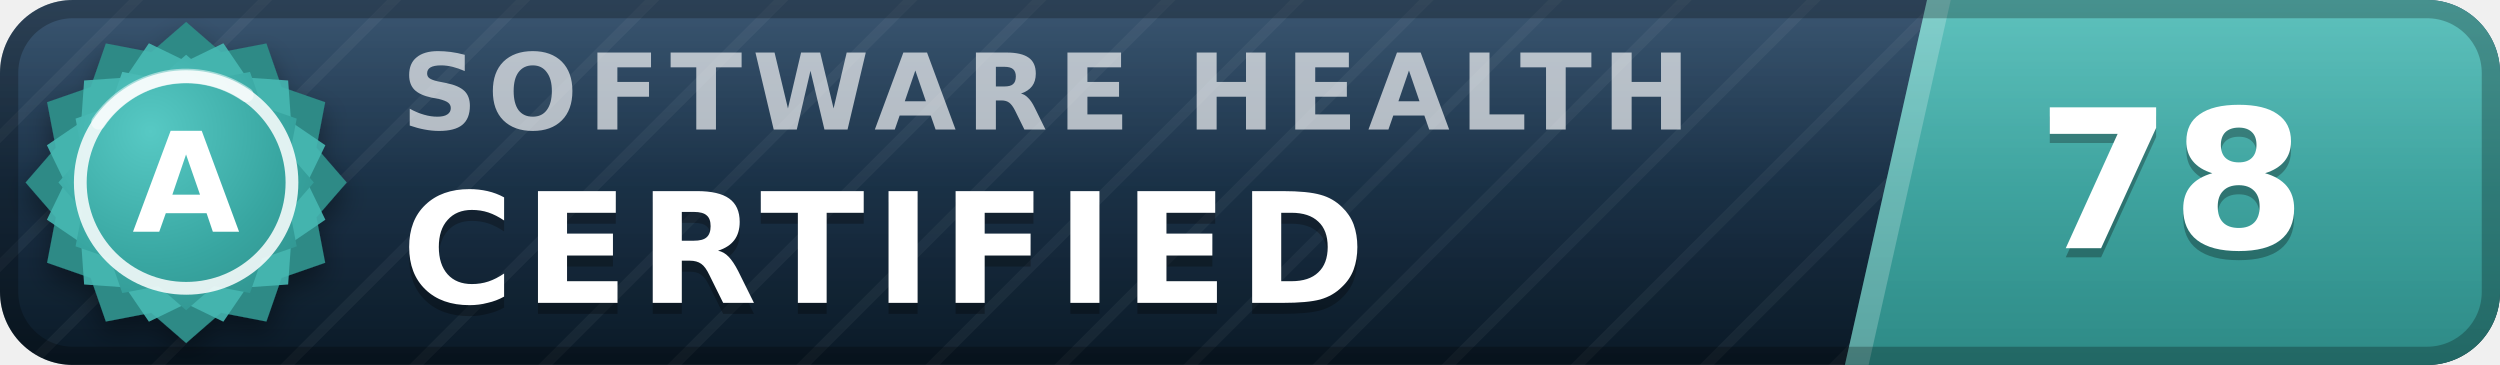
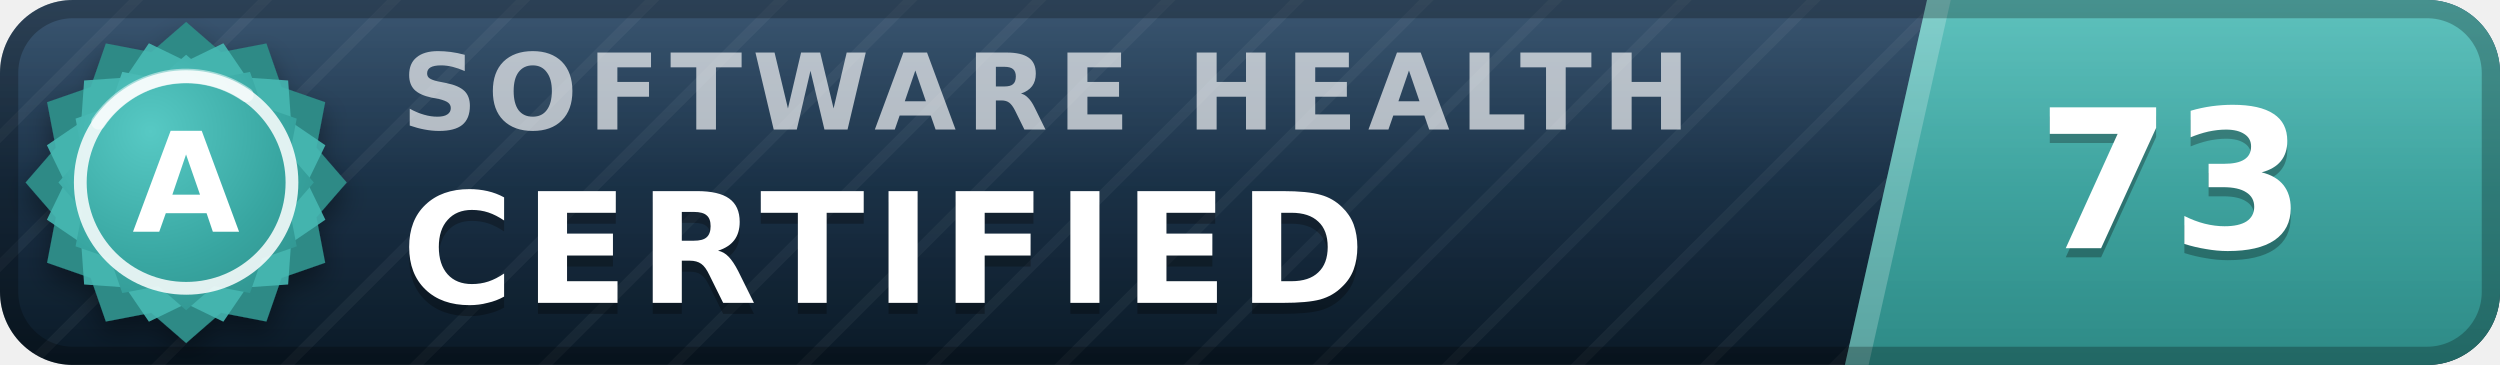
- <svg xmlns="http://www.w3.org/2000/svg" width="137" height="20" viewBox="0 0 137 20" role="img" aria-label="inspect.software software health index 78 of 100, certified (grade A)" font-family="Verdana,DejaVu Sans,Geneva,sans-serif">
+ <svg xmlns="http://www.w3.org/2000/svg" width="137" height="20" viewBox="0 0 137 20" role="img" aria-label="inspect.software software health index 73 of 100, certified (grade A)" font-family="Verdana,DejaVu Sans,Geneva,sans-serif">
  <defs>
    <linearGradient id="plate" x1="0" y1="0" x2="0" y2="1">
      <stop offset="0" stop-color="#1d3d5c" />
      <stop offset="1" stop-color="#0a1926" />
    </linearGradient>
    <linearGradient id="endplate" x1="0" y1="0" x2="0" y2="1">
      <stop offset="0" stop-color="#46b8b3" />
      <stop offset="1" stop-color="#2d8a86" />
    </linearGradient>
    <linearGradient id="gloss" x1="0" y1="0" x2="0" y2="1">
      <stop offset="0" stop-color="#fff" stop-opacity=".13" />
      <stop offset=".5" stop-color="#fff" stop-opacity=".03" />
      <stop offset="1" stop-color="#fff" stop-opacity="0" />
    </linearGradient>
    <pattern id="guilloche" width="5" height="5" patternUnits="userSpaceOnUse" patternTransform="rotate(45)">
      <line x1="0" y1="0" x2="0" y2="5" stroke="#fff" stroke-opacity=".045" stroke-width="1.1" />
    </pattern>
    <clipPath id="rounded">
      <rect width="137" height="20" rx="4" />
    </clipPath>
    <radialGradient id="sealFace" cx=".36" cy=".3" r=".95">
      <stop offset="0" stop-color="#57c9c4" />
      <stop offset=".55" stop-color="#38a6a1" />
      <stop offset="1" stop-color="#2d8a86" />
    </radialGradient>
    <filter id="sealShadow" x="-40%" y="-40%" width="180%" height="180%">
      <feDropShadow dx="0" dy="0.7" stdDeviation="0.7" flood-color="#000" flood-opacity="0.38" />
    </filter>
  </defs>
  <g clip-path="url(#rounded)">
    <rect width="137" height="20" fill="url(#plate)" />
    <rect width="137" height="20" fill="url(#guilloche)" />
    <polygon points="105.6,0 137,0 137,20 101.1,20" fill="url(#endplate)" />
    <polygon points="105.6,0 106.9,0 102.4,20 101.1,20" fill="#fff" fill-opacity=".22" />
    <text x="22.0" y="7.1" font-size="5.8" letter-spacing="0.55" fill="#fff" fill-opacity=".66" font-weight="bold" textLength="76.3" lengthAdjust="spacing">SOFTWARE HEALTH</text>
    <text x="22.0" y="17.2" font-size="8.4" fill="#000" fill-opacity=".3" font-weight="bold" letter-spacing="0.55" textLength="57.7" lengthAdjust="spacing">CERTIFIED</text>
    <text x="22.0" y="16.6" font-size="8.4" fill="#fff" font-weight="bold" letter-spacing="0.55" textLength="57.7" lengthAdjust="spacing">CERTIFIED</text>
-     <text x="119.0" y="14.1" font-size="10.6" fill="#000" fill-opacity=".3" font-weight="bold" text-anchor="middle">78</text>
-     <text x="119.0" y="13.6" font-size="10.6" fill="#fff" font-weight="bold" text-anchor="middle">78</text>
+     <text x="119.0" y="14.1" font-size="10.6" fill="#000" fill-opacity=".3" font-weight="bold" text-anchor="middle">73</text>
+     <text x="119.0" y="13.6" font-size="10.6" fill="#fff" font-weight="bold" text-anchor="middle">73</text>
    <rect width="137" height="20" fill="url(#gloss)" />
  </g>
  <rect x=".5" y=".5" width="136" height="19" rx="3.5" fill="none" stroke="#000" stroke-opacity=".25" />
  <g filter="url(#sealShadow)">
    <path d="M10.20 1.20 L12.11 2.86 L14.60 2.38 L15.43 4.77 L17.82 5.60 L17.34 8.09 L19.00 10.00 L17.34 11.91 L17.82 14.40 L15.43 15.23 L14.60 17.62 L12.11 17.14 L10.20 18.80 L8.29 17.14 L5.80 17.62 L4.97 15.23 L2.58 14.40 L3.06 11.91 L1.40 10.00 L3.06 8.09 L2.58 5.60 L4.97 4.77 L5.80 2.38 L8.29 2.86 L10.20 1.20 Z" fill="#2d8a86" />
  </g>
  <path d="M12.24 2.37 L13.52 4.25 L15.79 4.41 L15.95 6.68 L17.83 7.96 L16.84 10.00 L17.83 12.04 L15.95 13.32 L15.79 15.59 L13.52 15.75 L12.24 17.63 L10.20 16.64 L8.16 17.63 L6.88 15.75 L4.61 15.59 L4.45 13.32 L2.57 12.04 L3.56 10.00 L2.57 7.96 L4.45 6.68 L4.61 4.41 L6.88 4.25 L8.16 2.37 L10.20 3.36 L12.24 2.37 Z" fill="#46b8b3" fill-opacity=".9" />
  <path d="M10.20 3.00 L11.72 4.32 L13.70 3.94 L14.36 5.84 L16.26 6.50 L15.88 8.48 L17.20 10.00 L15.88 11.52 L16.26 13.50 L14.36 14.16 L13.70 16.06 L11.72 15.68 L10.20 17.00 L8.68 15.68 L6.70 16.06 L6.04 14.16 L4.14 13.50 L4.52 11.52 L3.20 10.00 L4.52 8.48 L4.14 6.50 L6.04 5.84 L6.70 3.94 L8.68 4.32 L10.20 3.00 Z" fill="url(#sealFace)" />
  <circle cx="10.2" cy="10.0" r="5.8" fill="none" stroke="#fff" stroke-opacity=".85" stroke-width=".7" />
  <path d="M5.4 6.7 A5.8 5.8 0 0 1 13.5 5.2" stroke="#fff" stroke-opacity=".5" stroke-width=".8" fill="none" stroke-linecap="round" />
  <text x="10.2" y="12.7" font-size="7.6" fill="#fff" font-weight="bold" text-anchor="middle" letter-spacing=".2">A</text>
</svg>
